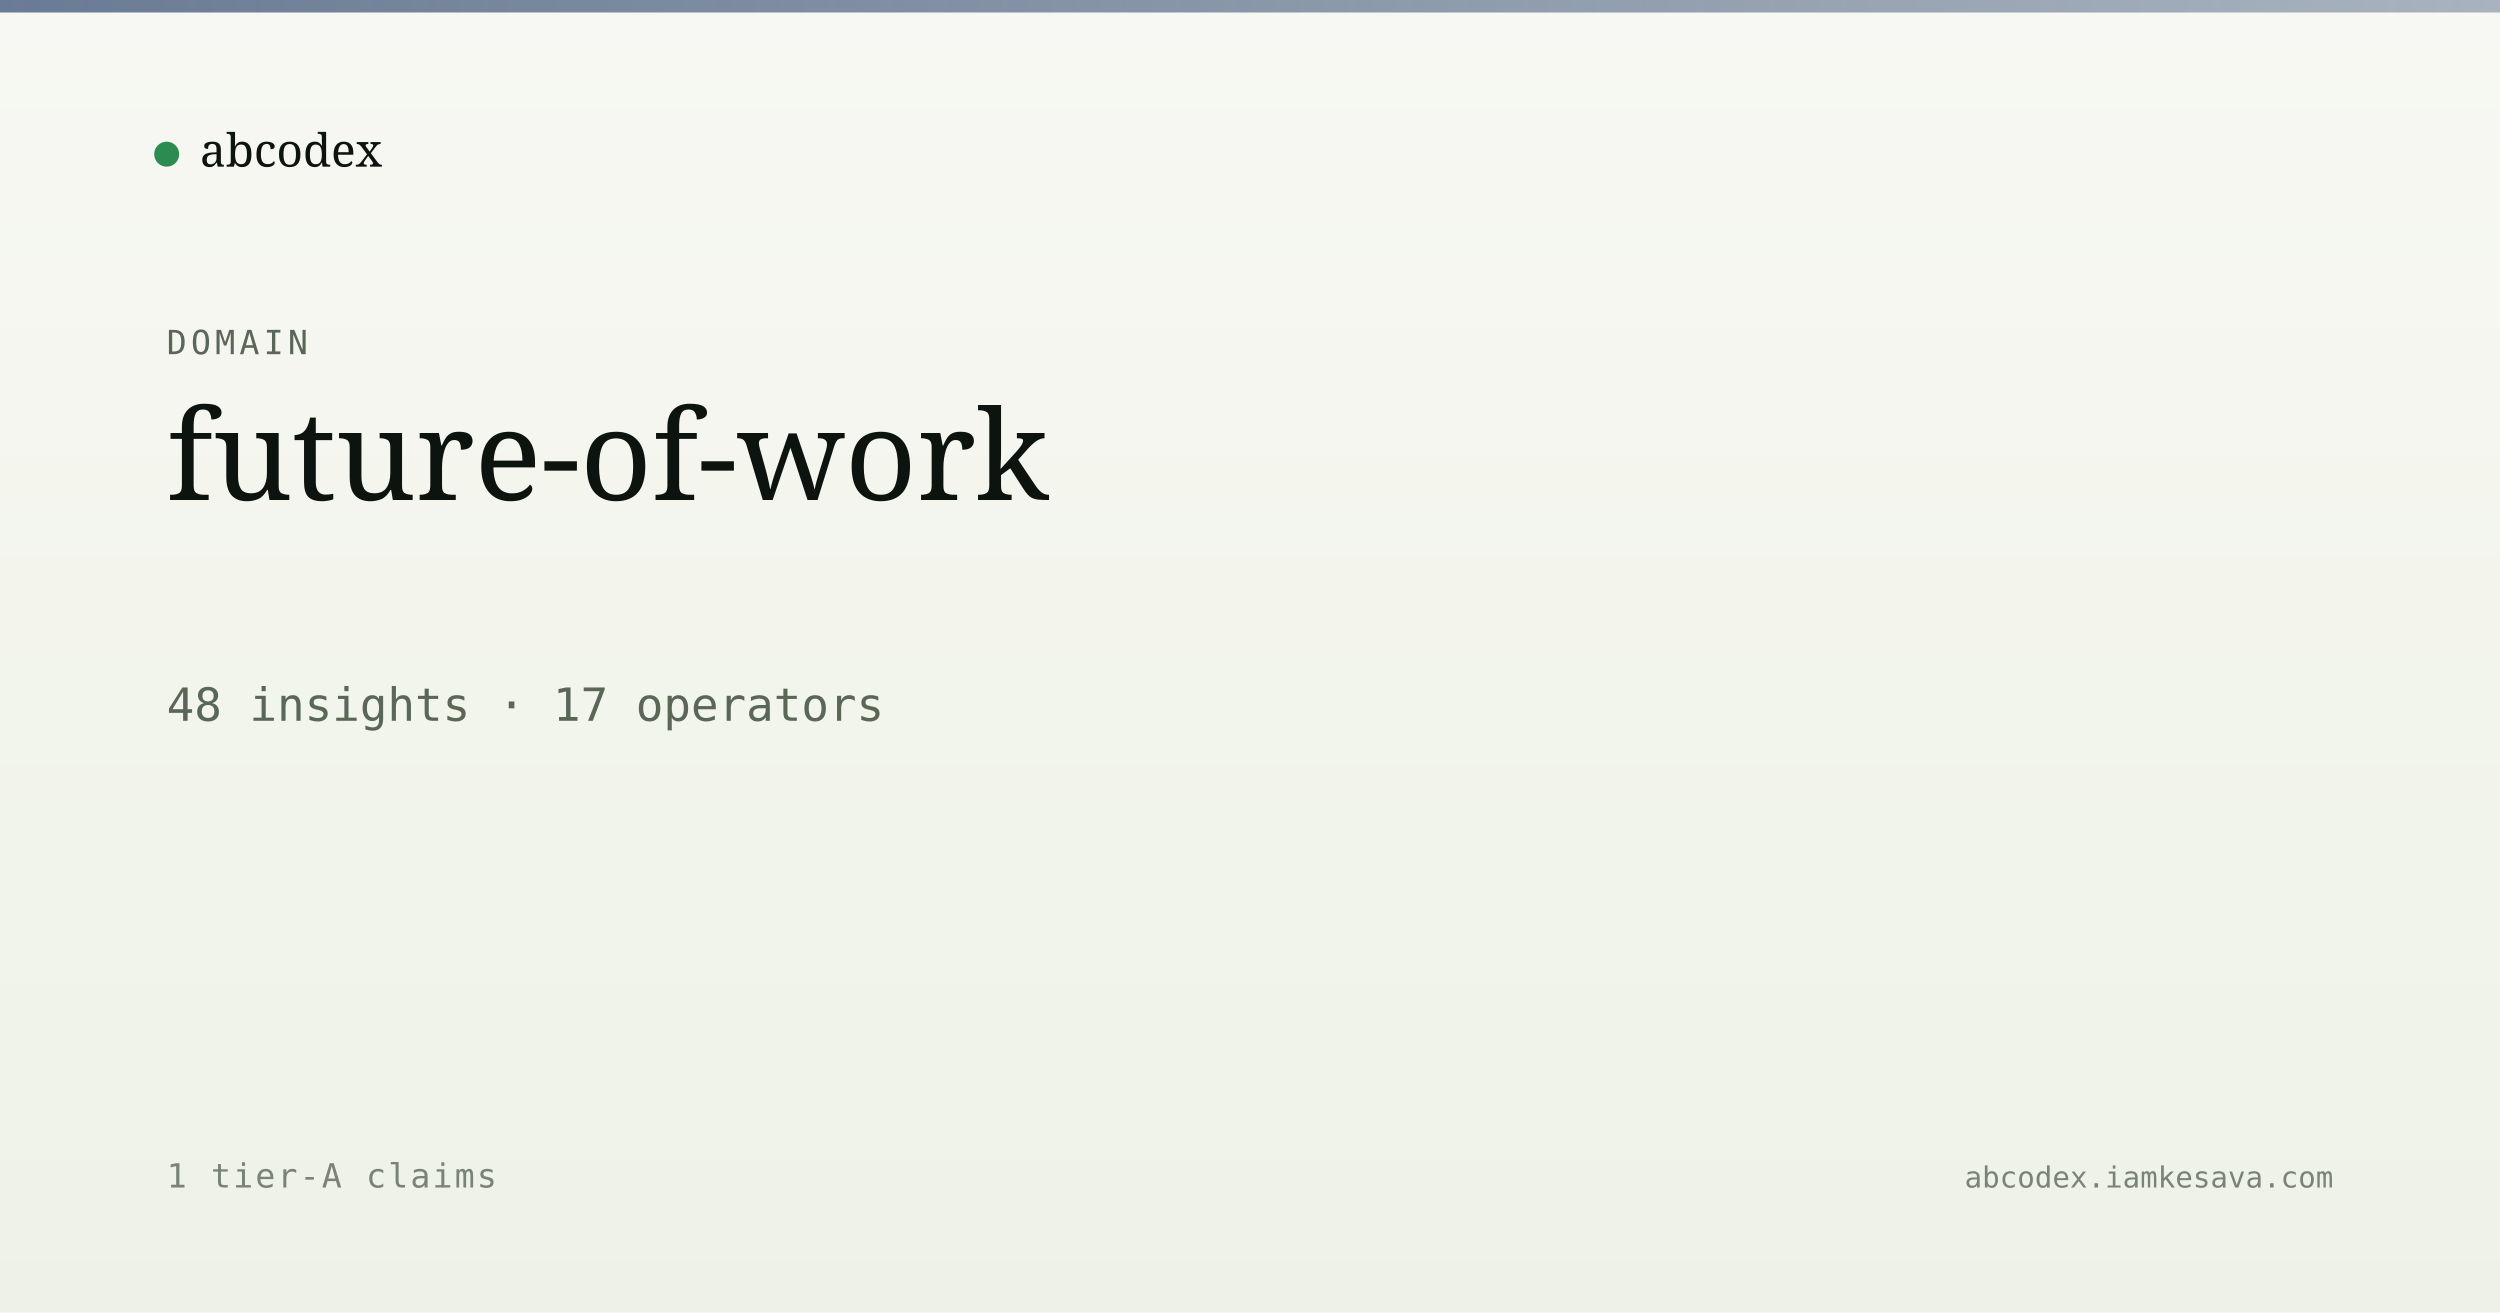
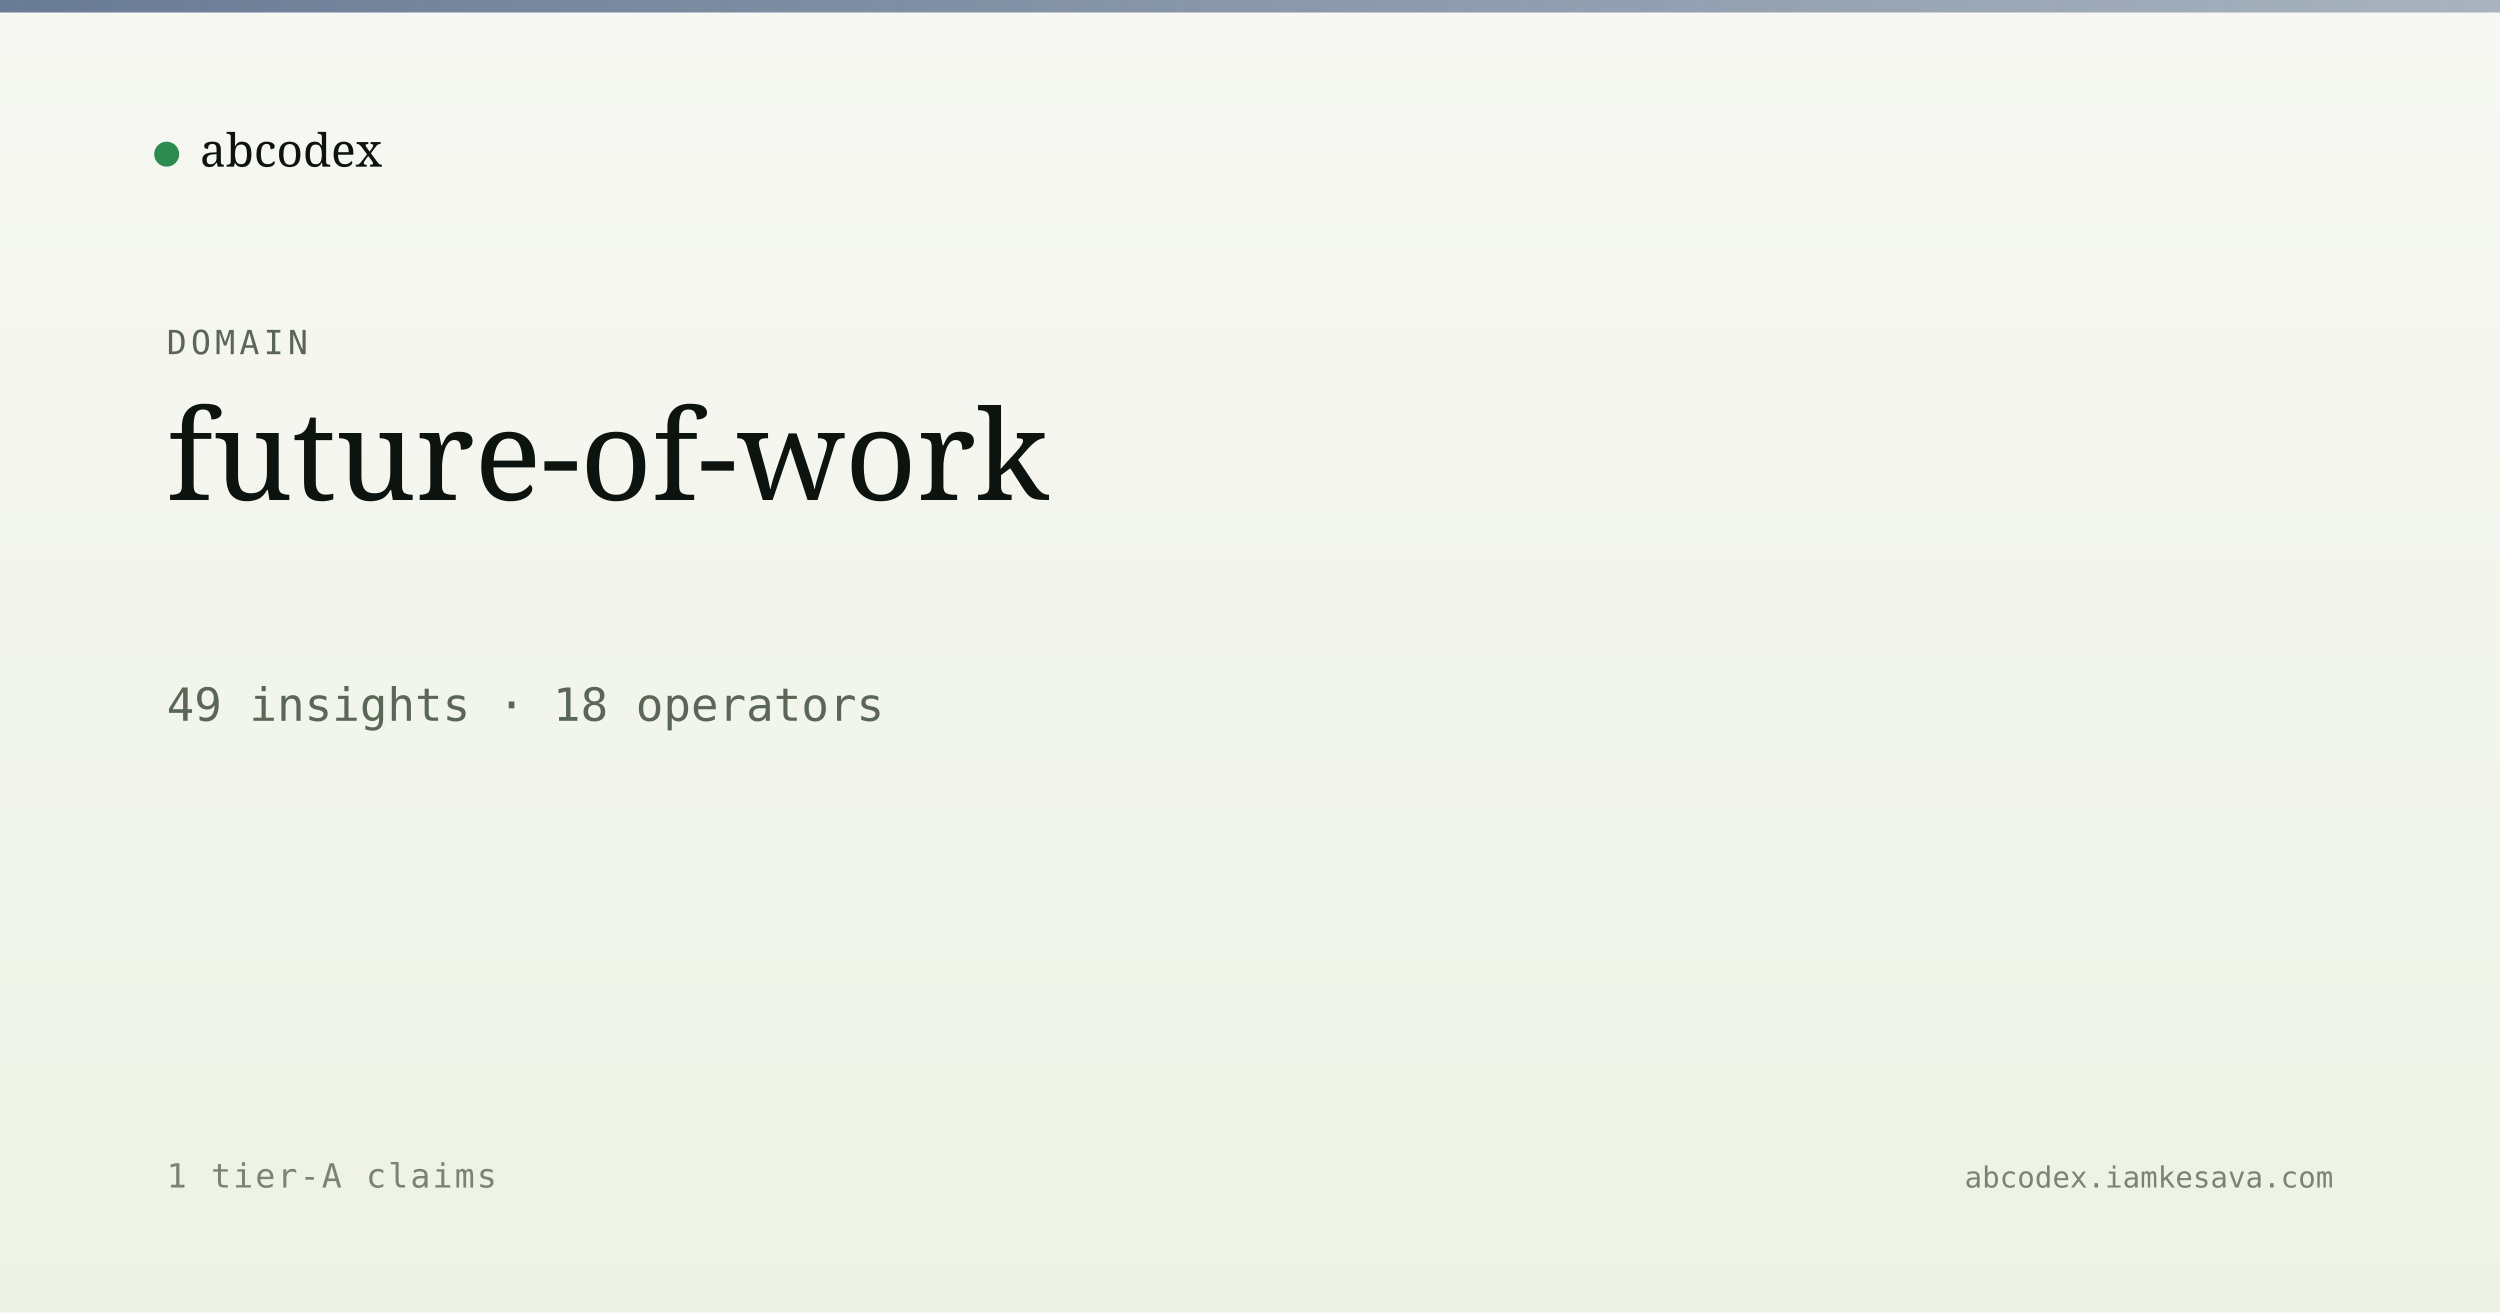
<svg xmlns="http://www.w3.org/2000/svg" viewBox="0 0 1200 630" width="1200" height="630">
  <defs>
    <linearGradient id="bg" x1="0" y1="0" x2="0" y2="1">
      <stop offset="0" stop-color="#f7f8f3" />
      <stop offset="1" stop-color="#eef2e6" />
    </linearGradient>
    <linearGradient id="band" x1="0" y1="0" x2="1" y2="0">
      <stop offset="0" stop-color="#5a6d8a" stop-opacity="0.9" />
      <stop offset="1" stop-color="#5a6d8a" stop-opacity="0.5" />
    </linearGradient>
  </defs>
  <rect width="1200" height="630" fill="url(#bg)" />
  <rect x="0" y="0" width="1200" height="6" fill="url(#band)" />
  <g transform="translate(80, 60)">
    <circle cx="0" cy="14" r="6" fill="#2c8b4f" />
    <text x="16" y="20" font-family="Newsreader, serif" font-size="22" fill="#0d1410">abcodex</text>
  </g>
  <text x="80" y="170" font-family="JetBrains Mono, monospace" font-size="16" fill="#5a6757" letter-spacing="2">DOMAIN</text>
  <text x="80" y="240" font-family="Newsreader, serif" font-size="60" font-weight="500" fill="#0d1410">future-of-work</text>
-   <text x="80" y="346" font-family="JetBrains Mono, monospace" font-size="22" fill="#5a6757">48 insights · 17 operators</text>
+   <text x="80" y="346" font-family="JetBrains Mono, monospace" font-size="22" fill="#5a6757">49 insights · 18 operators</text>
  <text x="80" y="570" font-family="JetBrains Mono, monospace" font-size="16" fill="#7a8474" letter-spacing="1">1 tier-A claims</text>
  <text x="1120" y="570" text-anchor="end" font-family="JetBrains Mono, monospace" font-size="14" fill="#7a8474">abcodex.iamkesava.com</text>
</svg>
